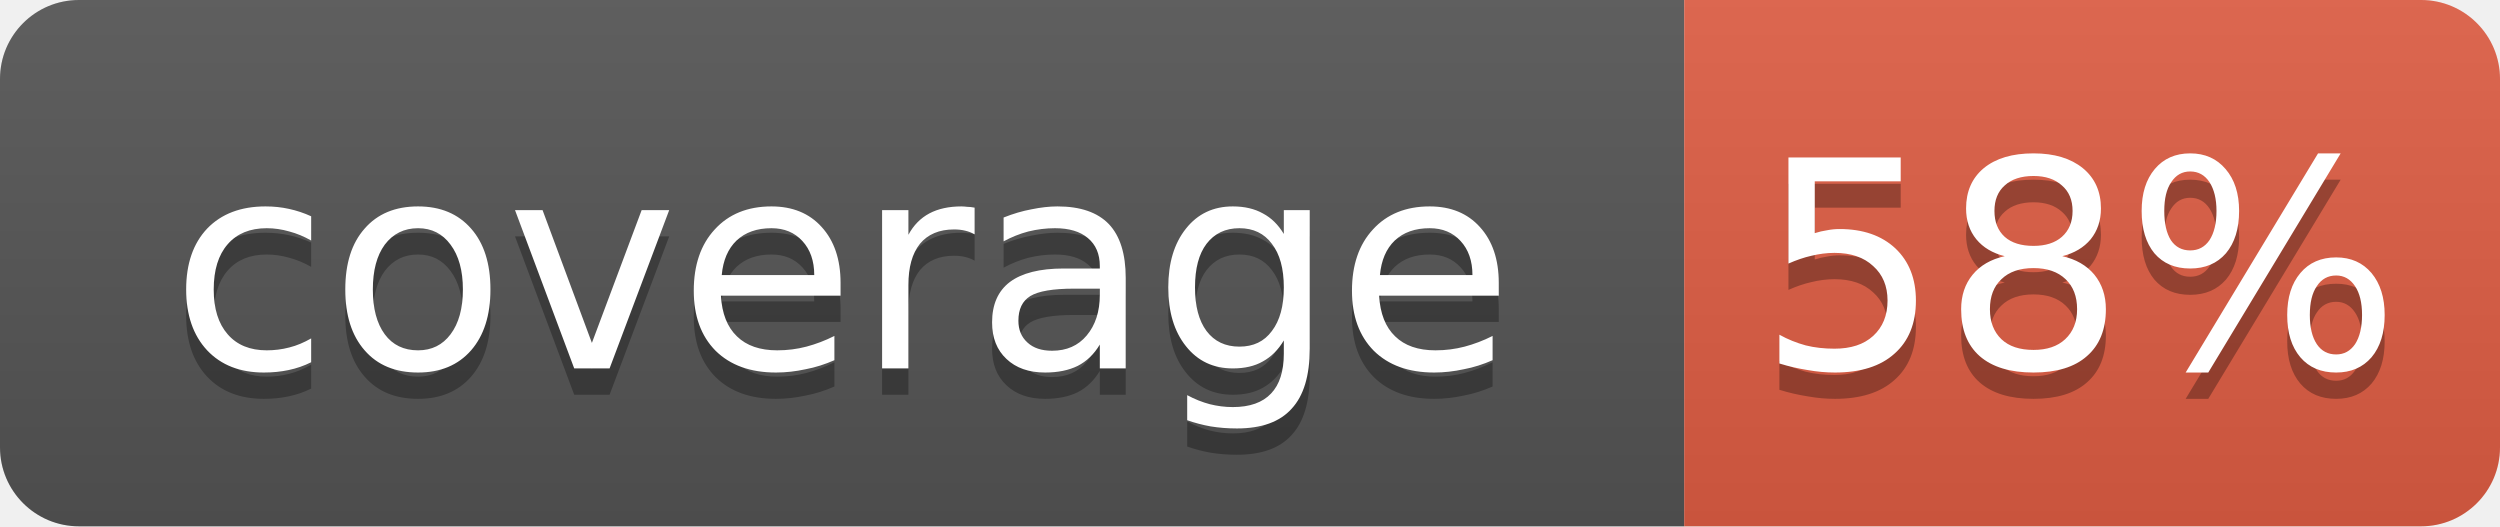
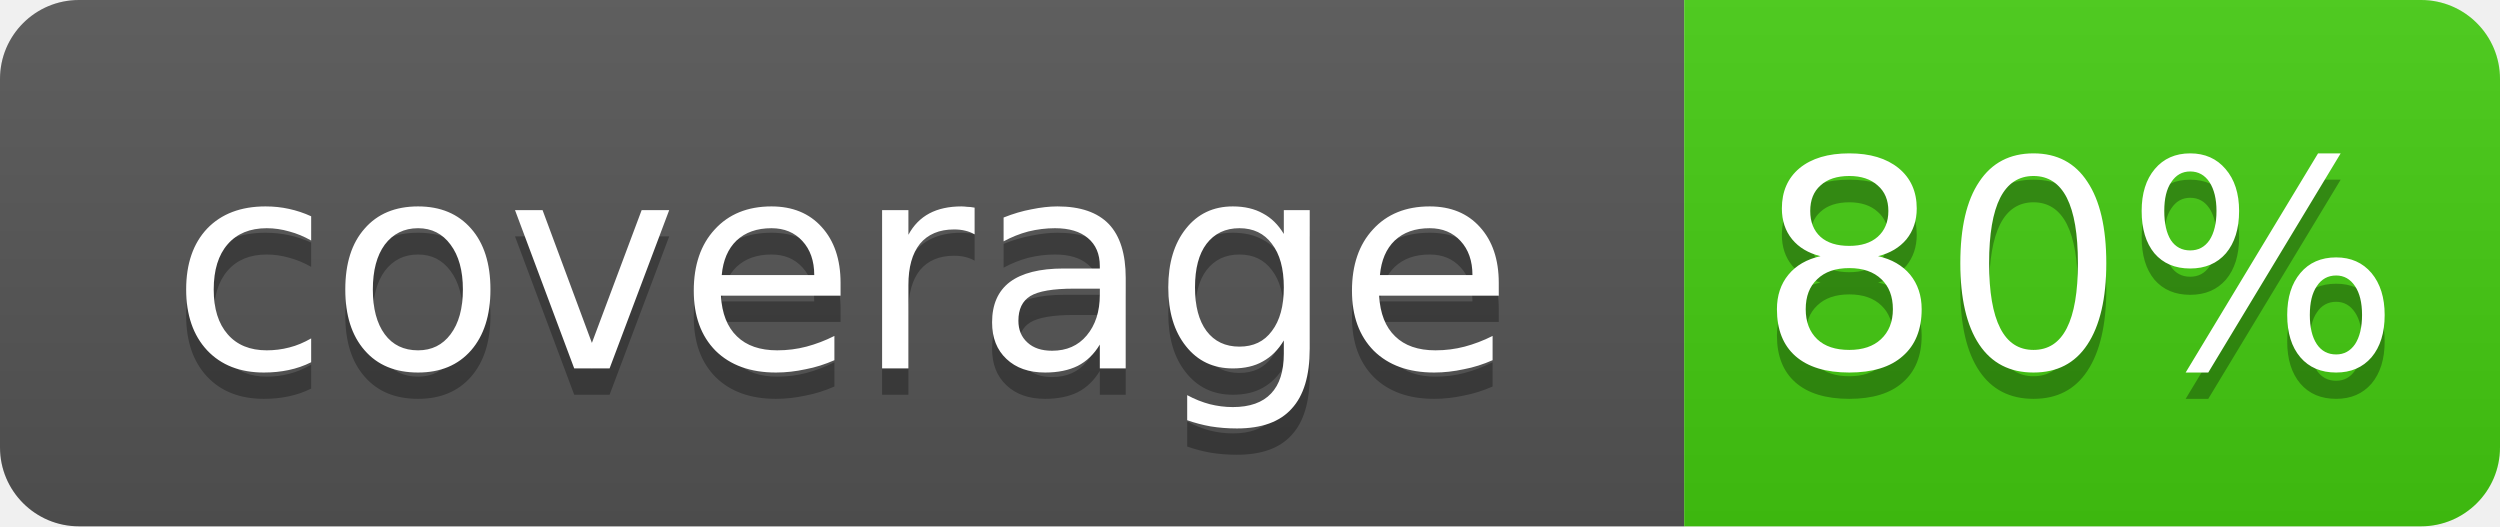
<svg xmlns="http://www.w3.org/2000/svg" width="95" height="20">
  <linearGradient id="b" x2="0" y2="100%">
    <stop offset="0" stop-color="#bbb" stop-opacity=".1" />
    <stop offset="1" stop-opacity=".1" />
  </linearGradient>
  <clipPath id="a">
    <rect width="95" height="20" rx="3" fill="#fff" />
  </clipPath>
  <g clip-path="url(#a)">
    <rect width="64" height="20" fill="#555" />
-     <rect x="64" width="31" height="20" fill="#e05d44" />
+     <rect x="64" width="31" height="20" fill="#4c1" />
    <rect width="95" height="20" fill="url(#b)" />
  </g>
  <g fill="#fff" text-anchor="middle" font-family="DejaVu Sans,Verdana,Geneva,sans-serif" font-size="11">
    <text x="32" y="15" fill="#010101" fill-opacity=".3">coverage</text>
    <text x="32" y="14">coverage</text>
-     <text x="79" y="15" fill="#010101" fill-opacity=".3">58%</text>
-     <text x="79" y="14">58%</text>
+     <text x="79" y="15" fill="#010101" fill-opacity=".3">80%</text>
+     <text x="79" y="14">80%</text>
  </g>
</svg>
